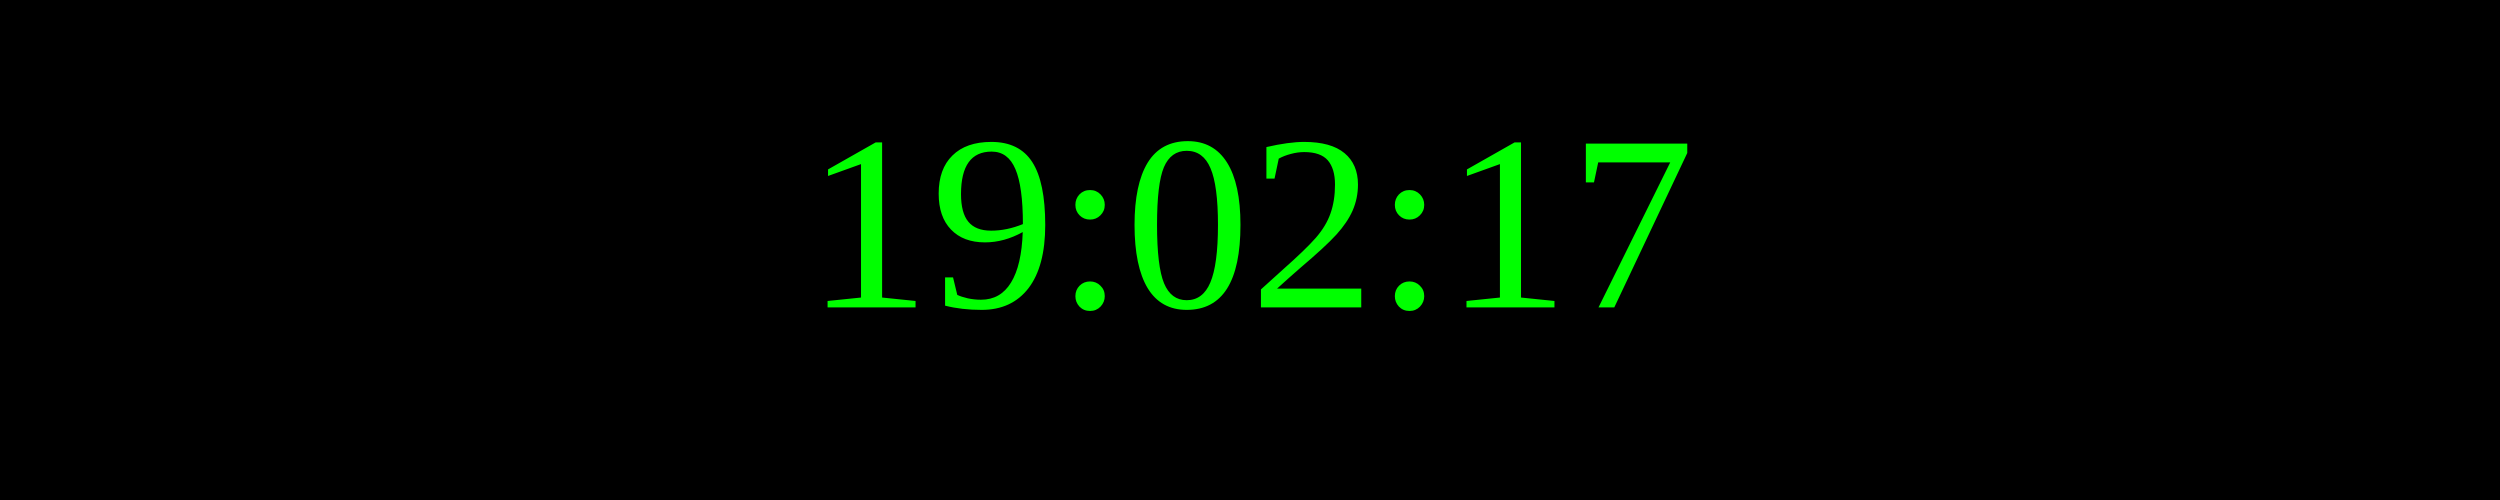
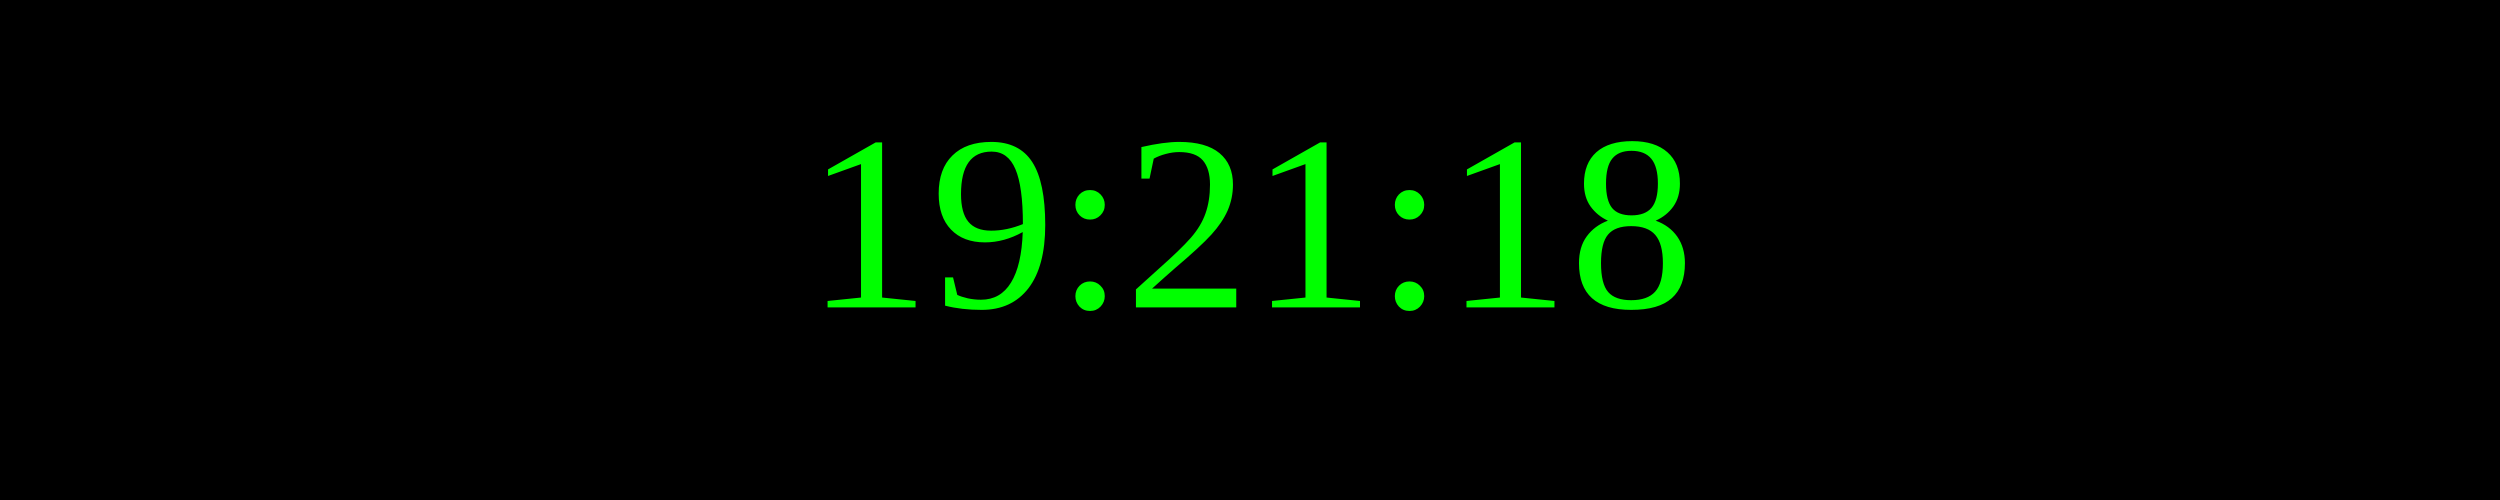
<svg xmlns="http://www.w3.org/2000/svg" width="250" height="50">
  <rect width="100%" height="100%" fill="black" />
  <text x="50%" y="50%" font-size="25" fill="lime" text-anchor="middle" dominant-baseline="middle">
- 19:02:17
+ 19:21:18
</text>
</svg>
